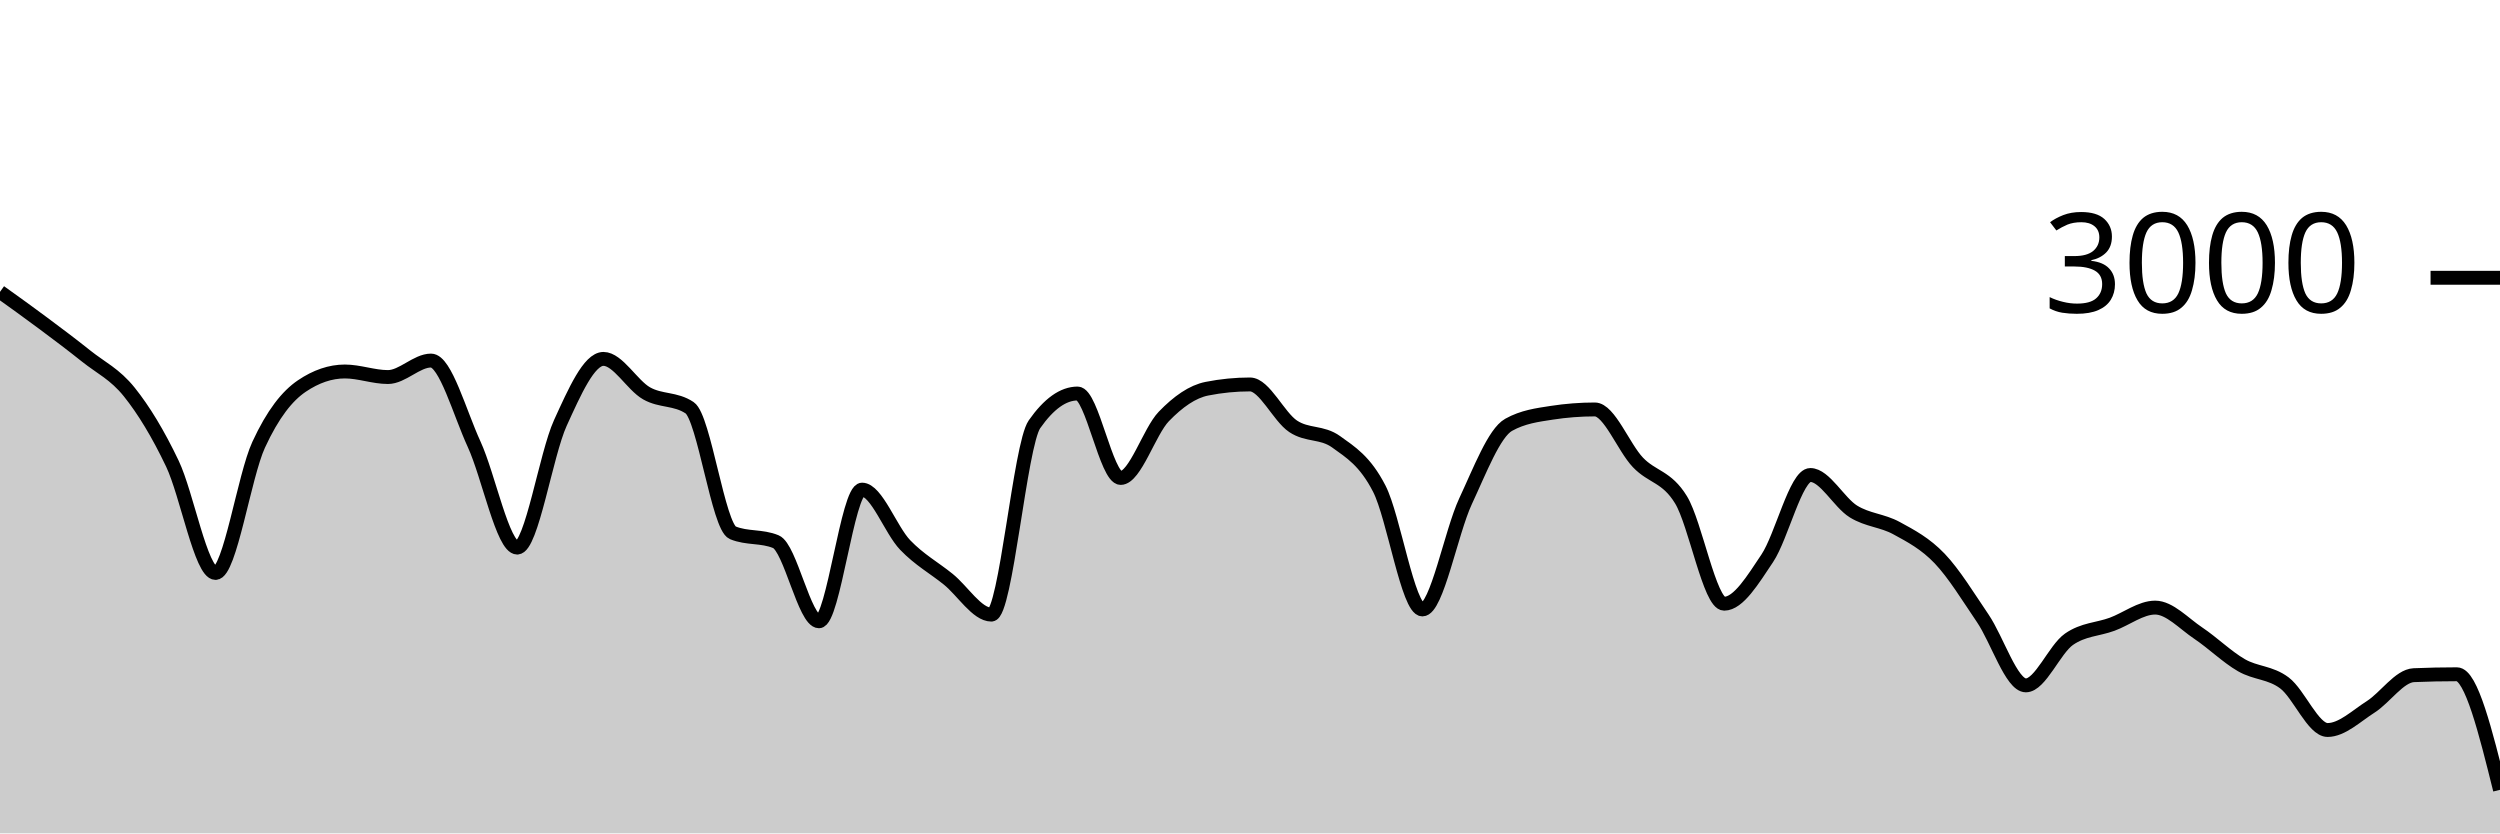
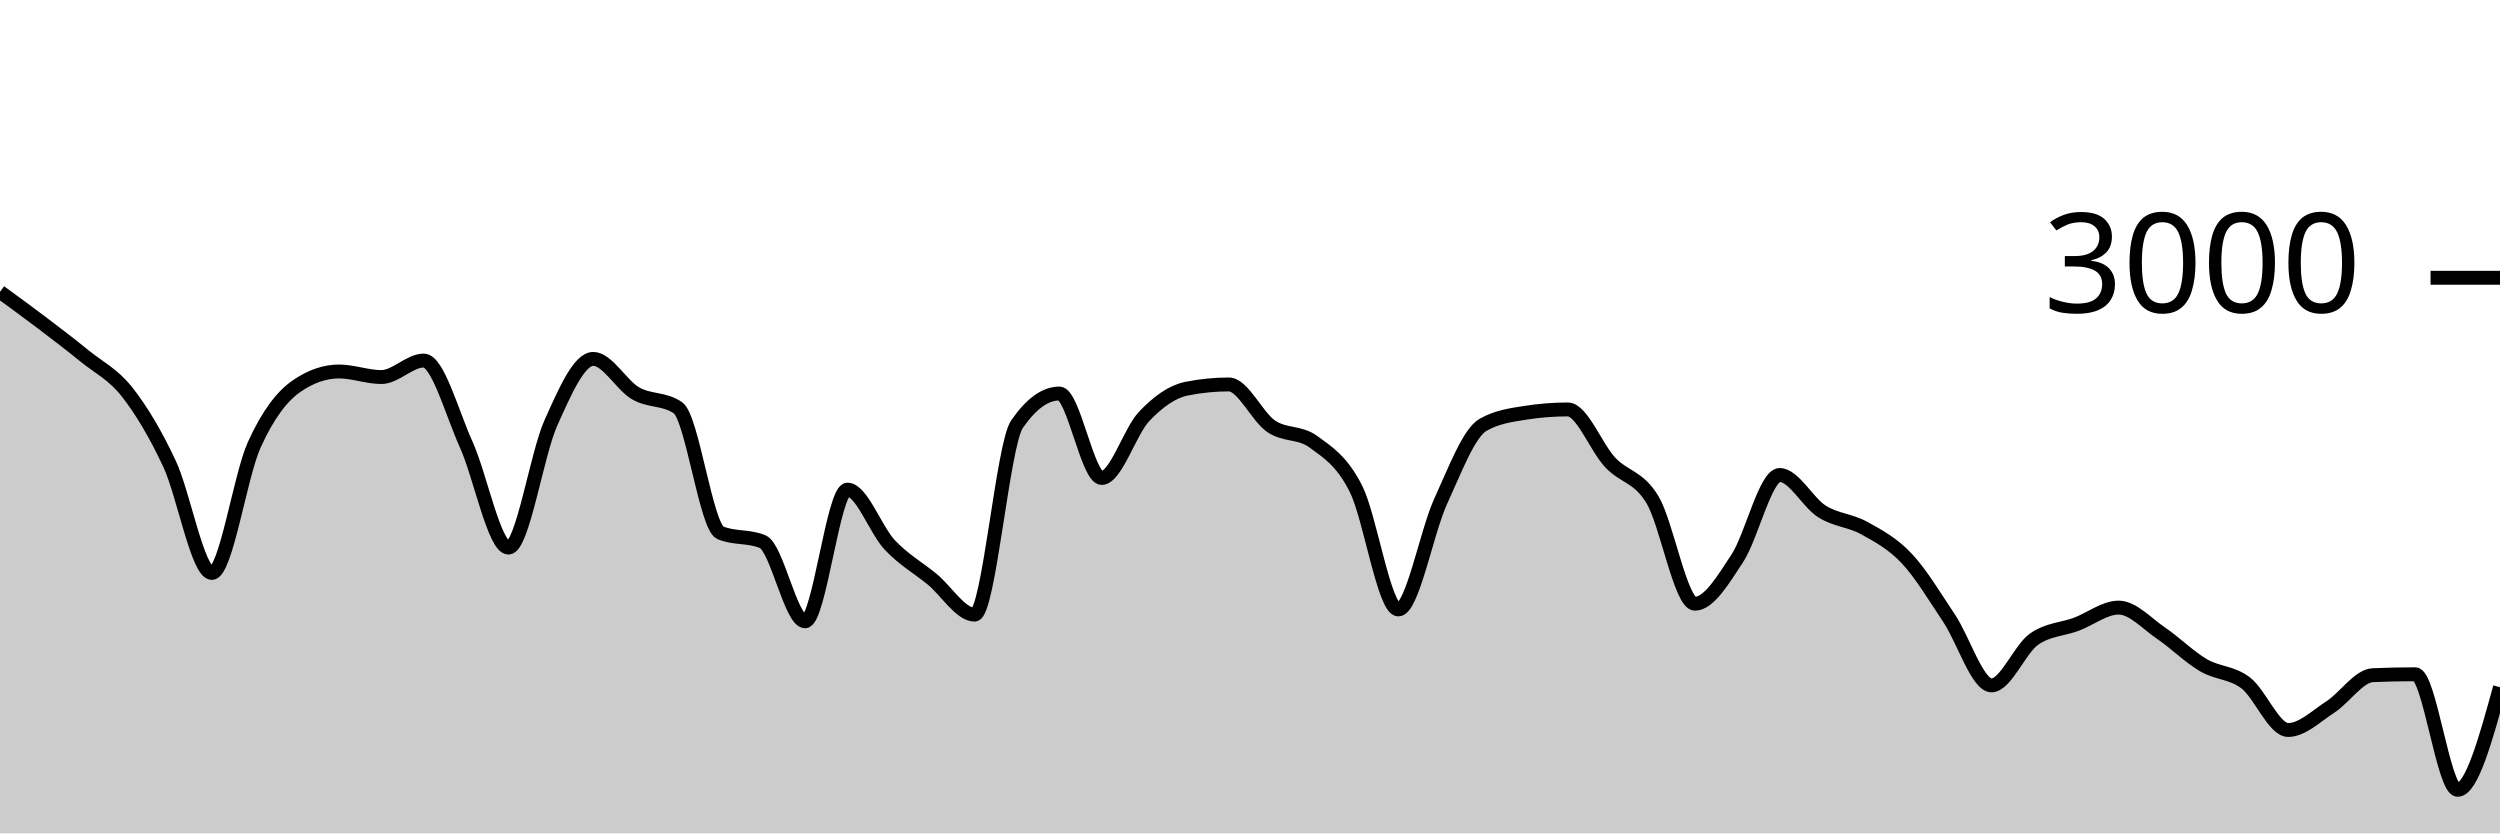
<svg xmlns="http://www.w3.org/2000/svg" viewBox="0 0 180 60">
  <g transform="translate(0,20)">
-     <path class="area" fill="rgba(0, 0, 0, 0.2)" d="M0,1.013C1.034,1.754,2.069,2.496,3.103,3.267C4.138,4.038,5.172,4.813,6.207,5.64C7.241,6.467,8.276,6.936,9.31,8.227C10.345,9.518,11.379,11.216,12.414,13.387C13.448,15.558,14.483,21.253,15.517,21.253C16.552,21.253,17.586,14.269,18.621,12.027C19.655,9.784,20.69,8.502,21.724,7.8C22.759,7.098,23.793,6.747,24.828,6.747C25.862,6.747,26.897,7.147,27.931,7.147C28.966,7.147,30,5.96,31.034,5.96C32.069,5.96,33.103,9.742,34.138,11.987C35.172,14.231,36.207,19.427,37.241,19.427C38.276,19.427,39.31,12.718,40.345,10.453C41.379,8.189,42.414,5.84,43.448,5.84C44.483,5.84,45.517,7.733,46.552,8.32C47.586,8.907,48.621,8.667,49.655,9.36C50.69,10.053,51.724,17.933,52.759,18.36C53.793,18.787,54.828,18.573,55.862,19C56.897,19.427,57.931,24.733,58.966,24.733C60,24.733,61.034,15.253,62.069,15.253C63.103,15.253,64.138,18.164,65.172,19.24C66.207,20.316,67.241,20.871,68.276,21.707C69.31,22.542,70.345,24.253,71.379,24.253C72.414,24.253,73.448,12.022,74.483,10.547C75.517,9.071,76.552,8.333,77.586,8.333C78.621,8.333,79.655,14.413,80.69,14.413C81.724,14.413,82.759,11.058,83.793,9.987C84.828,8.916,85.862,8.191,86.897,7.987C87.931,7.782,88.966,7.68,90,7.68C91.034,7.68,92.069,10.004,93.103,10.693C94.138,11.382,95.172,11.067,96.207,11.813C97.241,12.56,98.276,13.176,99.31,15.187C100.345,17.198,101.379,23.88,102.414,23.88C103.448,23.88,104.483,18.309,105.517,16.093C106.552,13.878,107.586,11.164,108.621,10.587C109.655,10.009,110.69,9.88,111.724,9.72C112.759,9.56,113.793,9.48,114.828,9.48C115.862,9.48,116.897,12.209,117.931,13.293C118.966,14.378,120,14.291,121.034,15.987C122.069,17.682,123.103,23.467,124.138,23.467C125.172,23.467,126.207,21.744,127.241,20.2C128.276,18.656,129.31,14.2,130.345,14.2C131.379,14.2,132.414,16.189,133.448,16.827C134.483,17.464,135.517,17.462,136.552,18.027C137.586,18.591,138.621,19.131,139.655,20.213C140.69,21.296,141.724,22.998,142.759,24.52C143.793,26.042,144.828,29.347,145.862,29.347C146.897,29.347,147.931,26.747,148.966,26.027C150,25.307,151.034,25.327,152.069,24.947C153.103,24.567,154.138,23.747,155.172,23.747C156.207,23.747,157.241,24.896,158.276,25.587C159.31,26.278,160.345,27.296,161.379,27.893C162.414,28.491,163.448,28.396,164.483,29.173C165.517,29.951,166.552,32.56,167.586,32.56C168.621,32.56,169.655,31.551,170.69,30.893C171.724,30.236,172.759,28.658,173.793,28.613C174.828,28.569,175.862,28.547,176.897,28.547C177.931,28.547,178.966,32.707,180,36.867L180,40C178.966,40,177.931,40,176.897,40C175.862,40,174.828,40,173.793,40C172.759,40,171.724,40,170.69,40C169.655,40,168.621,40,167.586,40C166.552,40,165.517,40,164.483,40C163.448,40,162.414,40,161.379,40C160.345,40,159.31,40,158.276,40C157.241,40,156.207,40,155.172,40C154.138,40,153.103,40,152.069,40C151.034,40,150,40,148.966,40C147.931,40,146.897,40,145.862,40C144.828,40,143.793,40,142.759,40C141.724,40,140.69,40,139.655,40C138.621,40,137.586,40,136.552,40C135.517,40,134.483,40,133.448,40C132.414,40,131.379,40,130.345,40C129.31,40,128.276,40,127.241,40C126.207,40,125.172,40,124.138,40C123.103,40,122.069,40,121.034,40C120,40,118.966,40,117.931,40C116.897,40,115.862,40,114.828,40C113.793,40,112.759,40,111.724,40C110.69,40,109.655,40,108.621,40C107.586,40,106.552,40,105.517,40C104.483,40,103.448,40,102.414,40C101.379,40,100.345,40,99.31,40C98.276,40,97.241,40,96.207,40C95.172,40,94.138,40,93.103,40C92.069,40,91.034,40,90,40C88.966,40,87.931,40,86.897,40C85.862,40,84.828,40,83.793,40C82.759,40,81.724,40,80.69,40C79.655,40,78.621,40,77.586,40C76.552,40,75.517,40,74.483,40C73.448,40,72.414,40,71.379,40C70.345,40,69.31,40,68.276,40C67.241,40,66.207,40,65.172,40C64.138,40,63.103,40,62.069,40C61.034,40,60,40,58.966,40C57.931,40,56.897,40,55.862,40C54.828,40,53.793,40,52.759,40C51.724,40,50.69,40,49.655,40C48.621,40,47.586,40,46.552,40C45.517,40,44.483,40,43.448,40C42.414,40,41.379,40,40.345,40C39.31,40,38.276,40,37.241,40C36.207,40,35.172,40,34.138,40C33.103,40,32.069,40,31.034,40C30,40,28.966,40,27.931,40C26.897,40,25.862,40,24.828,40C23.793,40,22.759,40,21.724,40C20.69,40,19.655,40,18.621,40C17.586,40,16.552,40,15.517,40C14.483,40,13.448,40,12.414,40C11.379,40,10.345,40,9.31,40C8.276,40,7.241,40,6.207,40C5.172,40,4.138,40,3.103,40C2.069,40,1.034,40,0,40Z" />
-     <path class="line" stroke="black" fill="none" d="M0,1.013C1.034,1.754,2.069,2.496,3.103,3.267C4.138,4.038,5.172,4.813,6.207,5.64C7.241,6.467,8.276,6.936,9.31,8.227C10.345,9.518,11.379,11.216,12.414,13.387C13.448,15.558,14.483,21.253,15.517,21.253C16.552,21.253,17.586,14.269,18.621,12.027C19.655,9.784,20.69,8.502,21.724,7.8C22.759,7.098,23.793,6.747,24.828,6.747C25.862,6.747,26.897,7.147,27.931,7.147C28.966,7.147,30,5.96,31.034,5.96C32.069,5.96,33.103,9.742,34.138,11.987C35.172,14.231,36.207,19.427,37.241,19.427C38.276,19.427,39.31,12.718,40.345,10.453C41.379,8.189,42.414,5.84,43.448,5.84C44.483,5.84,45.517,7.733,46.552,8.32C47.586,8.907,48.621,8.667,49.655,9.36C50.69,10.053,51.724,17.933,52.759,18.36C53.793,18.787,54.828,18.573,55.862,19C56.897,19.427,57.931,24.733,58.966,24.733C60,24.733,61.034,15.253,62.069,15.253C63.103,15.253,64.138,18.164,65.172,19.24C66.207,20.316,67.241,20.871,68.276,21.707C69.31,22.542,70.345,24.253,71.379,24.253C72.414,24.253,73.448,12.022,74.483,10.547C75.517,9.071,76.552,8.333,77.586,8.333C78.621,8.333,79.655,14.413,80.69,14.413C81.724,14.413,82.759,11.058,83.793,9.987C84.828,8.916,85.862,8.191,86.897,7.987C87.931,7.782,88.966,7.68,90,7.68C91.034,7.68,92.069,10.004,93.103,10.693C94.138,11.382,95.172,11.067,96.207,11.813C97.241,12.56,98.276,13.176,99.31,15.187C100.345,17.198,101.379,23.88,102.414,23.88C103.448,23.88,104.483,18.309,105.517,16.093C106.552,13.878,107.586,11.164,108.621,10.587C109.655,10.009,110.69,9.88,111.724,9.72C112.759,9.56,113.793,9.48,114.828,9.48C115.862,9.48,116.897,12.209,117.931,13.293C118.966,14.378,120,14.291,121.034,15.987C122.069,17.682,123.103,23.467,124.138,23.467C125.172,23.467,126.207,21.744,127.241,20.2C128.276,18.656,129.31,14.2,130.345,14.2C131.379,14.2,132.414,16.189,133.448,16.827C134.483,17.464,135.517,17.462,136.552,18.027C137.586,18.591,138.621,19.131,139.655,20.213C140.69,21.296,141.724,22.998,142.759,24.52C143.793,26.042,144.828,29.347,145.862,29.347C146.897,29.347,147.931,26.747,148.966,26.027C150,25.307,151.034,25.327,152.069,24.947C153.103,24.567,154.138,23.747,155.172,23.747C156.207,23.747,157.241,24.896,158.276,25.587C159.31,26.278,160.345,27.296,161.379,27.893C162.414,28.491,163.448,28.396,164.483,29.173C165.517,29.951,166.552,32.56,167.586,32.56C168.621,32.56,169.655,31.551,170.69,30.893C171.724,30.236,172.759,28.658,173.793,28.613C174.828,28.569,175.862,28.547,176.897,28.547C177.931,28.547,178.966,32.707,180,36.867" />
+     <path class="area" fill="rgba(0, 0, 0, 0.2)" d="M0,1.013C1.017,1.754,2.034,2.496,3.051,3.267C4.068,4.038,5.085,4.813,6.102,5.64C7.119,6.467,8.136,6.936,9.153,8.227C10.169,9.518,11.186,11.216,12.203,13.387C13.22,15.558,14.237,21.253,15.254,21.253C16.271,21.253,17.288,14.269,18.305,12.027C19.322,9.784,20.339,8.502,21.356,7.8C22.373,7.098,23.39,6.747,24.407,6.747C25.424,6.747,26.441,7.147,27.458,7.147C28.475,7.147,29.492,5.96,30.508,5.96C31.525,5.96,32.542,9.742,33.559,11.987C34.576,14.231,35.593,19.427,36.61,19.427C37.627,19.427,38.644,12.718,39.661,10.453C40.678,8.189,41.695,5.84,42.712,5.84C43.729,5.84,44.746,7.733,45.763,8.32C46.78,8.907,47.797,8.667,48.814,9.36C49.831,10.053,50.847,17.933,51.864,18.36C52.881,18.787,53.898,18.573,54.915,19C55.932,19.427,56.949,24.733,57.966,24.733C58.983,24.733,60,15.253,61.017,15.253C62.034,15.253,63.051,18.164,64.068,19.24C65.085,20.316,66.102,20.871,67.119,21.707C68.136,22.542,69.153,24.253,70.169,24.253C71.186,24.253,72.203,12.022,73.22,10.547C74.237,9.071,75.254,8.333,76.271,8.333C77.288,8.333,78.305,14.413,79.322,14.413C80.339,14.413,81.356,11.058,82.373,9.987C83.39,8.916,84.407,8.191,85.424,7.987C86.441,7.782,87.458,7.68,88.475,7.68C89.492,7.68,90.508,10.004,91.525,10.693C92.542,11.382,93.559,11.067,94.576,11.813C95.593,12.56,96.61,13.176,97.627,15.187C98.644,17.198,99.661,23.88,100.678,23.88C101.695,23.88,102.712,18.309,103.729,16.093C104.746,13.878,105.763,11.164,106.78,10.587C107.797,10.009,108.814,9.88,109.831,9.72C110.847,9.56,111.864,9.48,112.881,9.48C113.898,9.48,114.915,12.209,115.932,13.293C116.949,14.378,117.966,14.291,118.983,15.987C120,17.682,121.017,23.467,122.034,23.467C123.051,23.467,124.068,21.744,125.085,20.2C126.102,18.656,127.119,14.2,128.136,14.2C129.153,14.2,130.169,16.189,131.186,16.827C132.203,17.464,133.22,17.462,134.237,18.027C135.254,18.591,136.271,19.131,137.288,20.213C138.305,21.296,139.322,22.998,140.339,24.52C141.356,26.042,142.373,29.347,143.39,29.347C144.407,29.347,145.424,26.747,146.441,26.027C147.458,25.307,148.475,25.327,149.492,24.947C150.508,24.567,151.525,23.747,152.542,23.747C153.559,23.747,154.576,24.896,155.593,25.587C156.61,26.278,157.627,27.296,158.644,27.893C159.661,28.491,160.678,28.396,161.695,29.173C162.712,29.951,163.729,32.56,164.746,32.56C165.763,32.56,166.78,31.551,167.797,30.893C168.814,30.236,169.831,28.658,170.847,28.613C171.864,28.569,172.881,28.547,173.898,28.547C174.915,28.547,175.932,36.867,176.949,36.867C177.966,36.867,178.983,33.173,180,29.48L180,40C178.983,40,177.966,40,176.949,40C175.932,40,174.915,40,173.898,40C172.881,40,171.864,40,170.847,40C169.831,40,168.814,40,167.797,40C166.78,40,165.763,40,164.746,40C163.729,40,162.712,40,161.695,40C160.678,40,159.661,40,158.644,40C157.627,40,156.61,40,155.593,40C154.576,40,153.559,40,152.542,40C151.525,40,150.508,40,149.492,40C148.475,40,147.458,40,146.441,40C145.424,40,144.407,40,143.39,40C142.373,40,141.356,40,140.339,40C139.322,40,138.305,40,137.288,40C136.271,40,135.254,40,134.237,40C133.22,40,132.203,40,131.186,40C130.169,40,129.153,40,128.136,40C127.119,40,126.102,40,125.085,40C124.068,40,123.051,40,122.034,40C121.017,40,120,40,118.983,40C117.966,40,116.949,40,115.932,40C114.915,40,113.898,40,112.881,40C111.864,40,110.847,40,109.831,40C108.814,40,107.797,40,106.78,40C105.763,40,104.746,40,103.729,40C102.712,40,101.695,40,100.678,40C99.661,40,98.644,40,97.627,40C96.61,40,95.593,40,94.576,40C93.559,40,92.542,40,91.525,40C90.508,40,89.492,40,88.475,40C87.458,40,86.441,40,85.424,40C84.407,40,83.39,40,82.373,40C81.356,40,80.339,40,79.322,40C78.305,40,77.288,40,76.271,40C75.254,40,74.237,40,73.22,40C72.203,40,71.186,40,70.169,40C69.153,40,68.136,40,67.119,40C66.102,40,65.085,40,64.068,40C63.051,40,62.034,40,61.017,40C60,40,58.983,40,57.966,40C56.949,40,55.932,40,54.915,40C53.898,40,52.881,40,51.864,40C50.847,40,49.831,40,48.814,40C47.797,40,46.78,40,45.763,40C44.746,40,43.729,40,42.712,40C41.695,40,40.678,40,39.661,40C38.644,40,37.627,40,36.61,40C35.593,40,34.576,40,33.559,40C32.542,40,31.525,40,30.508,40C29.492,40,28.475,40,27.458,40C26.441,40,25.424,40,24.407,40C23.39,40,22.373,40,21.356,40C20.339,40,19.322,40,18.305,40C17.288,40,16.271,40,15.254,40C14.237,40,13.22,40,12.203,40C11.186,40,10.169,40,9.153,40C8.136,40,7.119,40,6.102,40C5.085,40,4.068,40,3.051,40C2.034,40,1.017,40,0,40Z" />
+     <path class="line" stroke="black" fill="none" d="M0,1.013C1.017,1.754,2.034,2.496,3.051,3.267C4.068,4.038,5.085,4.813,6.102,5.64C7.119,6.467,8.136,6.936,9.153,8.227C10.169,9.518,11.186,11.216,12.203,13.387C13.22,15.558,14.237,21.253,15.254,21.253C16.271,21.253,17.288,14.269,18.305,12.027C19.322,9.784,20.339,8.502,21.356,7.8C22.373,7.098,23.39,6.747,24.407,6.747C25.424,6.747,26.441,7.147,27.458,7.147C28.475,7.147,29.492,5.96,30.508,5.96C31.525,5.96,32.542,9.742,33.559,11.987C34.576,14.231,35.593,19.427,36.61,19.427C37.627,19.427,38.644,12.718,39.661,10.453C40.678,8.189,41.695,5.84,42.712,5.84C43.729,5.84,44.746,7.733,45.763,8.32C46.78,8.907,47.797,8.667,48.814,9.36C49.831,10.053,50.847,17.933,51.864,18.36C52.881,18.787,53.898,18.573,54.915,19C55.932,19.427,56.949,24.733,57.966,24.733C58.983,24.733,60,15.253,61.017,15.253C62.034,15.253,63.051,18.164,64.068,19.24C65.085,20.316,66.102,20.871,67.119,21.707C68.136,22.542,69.153,24.253,70.169,24.253C71.186,24.253,72.203,12.022,73.22,10.547C74.237,9.071,75.254,8.333,76.271,8.333C77.288,8.333,78.305,14.413,79.322,14.413C80.339,14.413,81.356,11.058,82.373,9.987C83.39,8.916,84.407,8.191,85.424,7.987C86.441,7.782,87.458,7.68,88.475,7.68C89.492,7.68,90.508,10.004,91.525,10.693C92.542,11.382,93.559,11.067,94.576,11.813C95.593,12.56,96.61,13.176,97.627,15.187C98.644,17.198,99.661,23.88,100.678,23.88C101.695,23.88,102.712,18.309,103.729,16.093C104.746,13.878,105.763,11.164,106.78,10.587C107.797,10.009,108.814,9.88,109.831,9.72C110.847,9.56,111.864,9.48,112.881,9.48C113.898,9.48,114.915,12.209,115.932,13.293C116.949,14.378,117.966,14.291,118.983,15.987C120,17.682,121.017,23.467,122.034,23.467C123.051,23.467,124.068,21.744,125.085,20.2C126.102,18.656,127.119,14.2,128.136,14.2C129.153,14.2,130.169,16.189,131.186,16.827C132.203,17.464,133.22,17.462,134.237,18.027C135.254,18.591,136.271,19.131,137.288,20.213C138.305,21.296,139.322,22.998,140.339,24.52C141.356,26.042,142.373,29.347,143.39,29.347C144.407,29.347,145.424,26.747,146.441,26.027C147.458,25.307,148.475,25.327,149.492,24.947C150.508,24.567,151.525,23.747,152.542,23.747C153.559,23.747,154.576,24.896,155.593,25.587C156.61,26.278,157.627,27.296,158.644,27.893C159.661,28.491,160.678,28.396,161.695,29.173C162.712,29.951,163.729,32.56,164.746,32.56C165.763,32.56,166.78,31.551,167.797,30.893C168.814,30.236,169.831,28.658,170.847,28.613C171.864,28.569,172.881,28.547,173.898,28.547C174.915,28.547,175.932,36.867,176.949,36.867C177.966,36.867,178.983,33.173,180,29.48" />
    <path class="axis-ceiling" stroke-width="1" stroke="black" fill="none" d="M175,0L180,0" />
    <text class="axis-ceiling-label" font-family="sans-serif" text-anchor="end" font-size="10px" x="170" y="2.5">3000</text>
  </g>
</svg>
